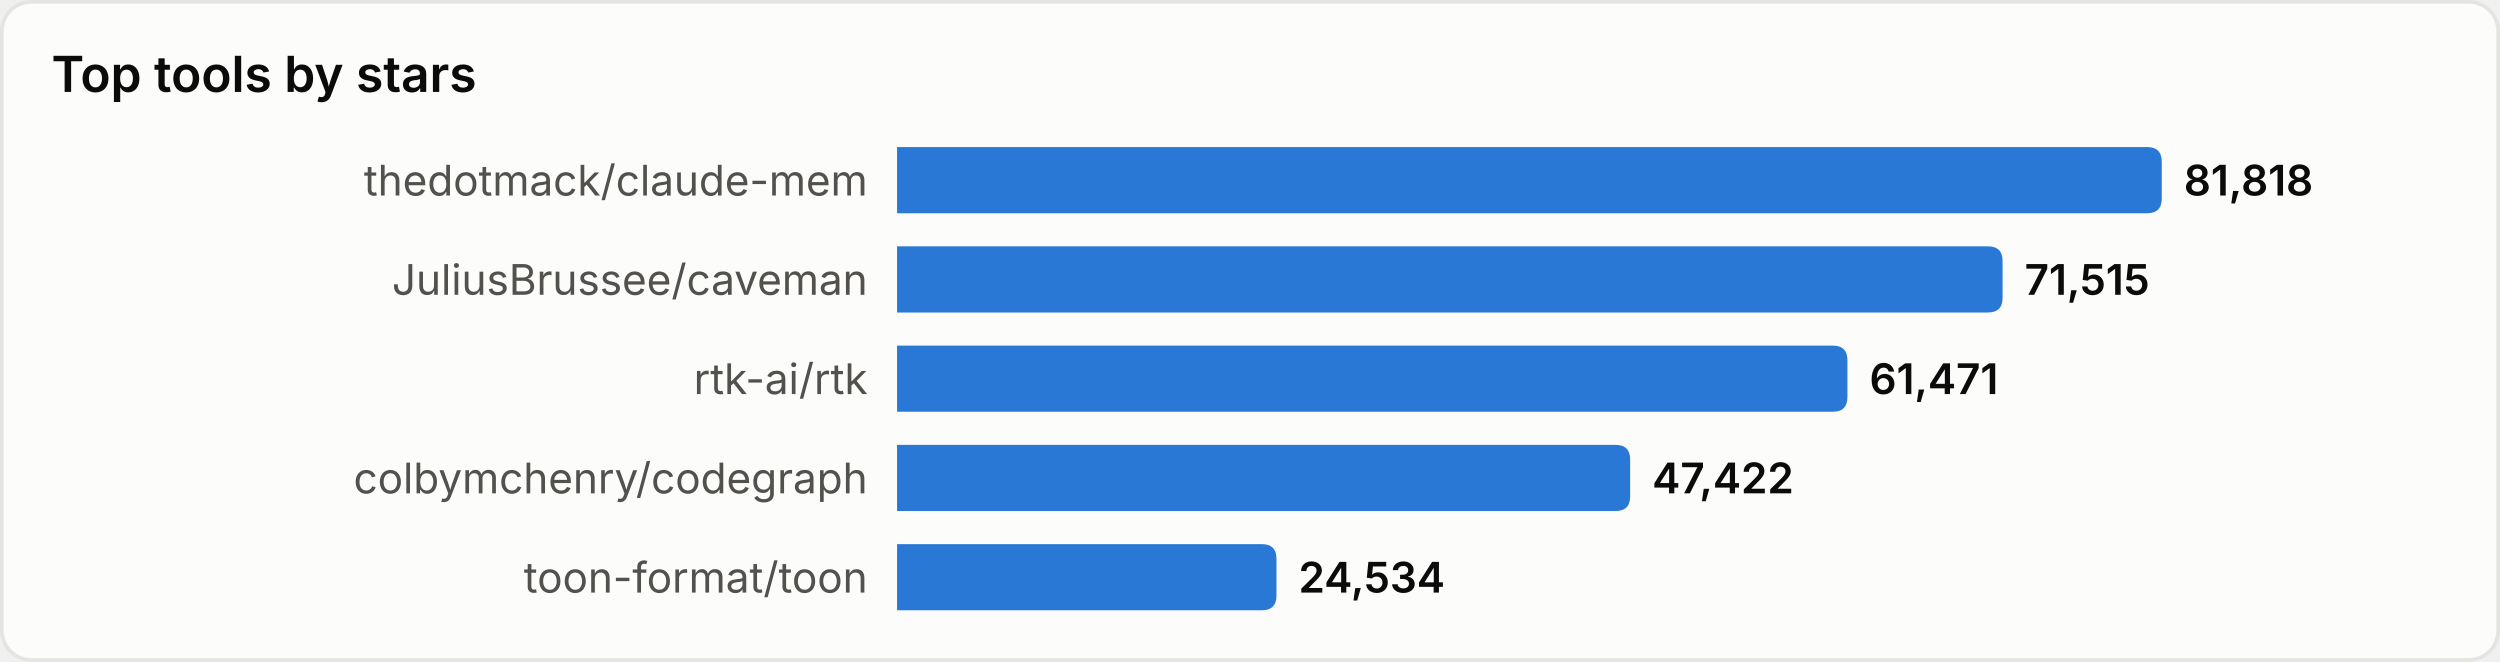
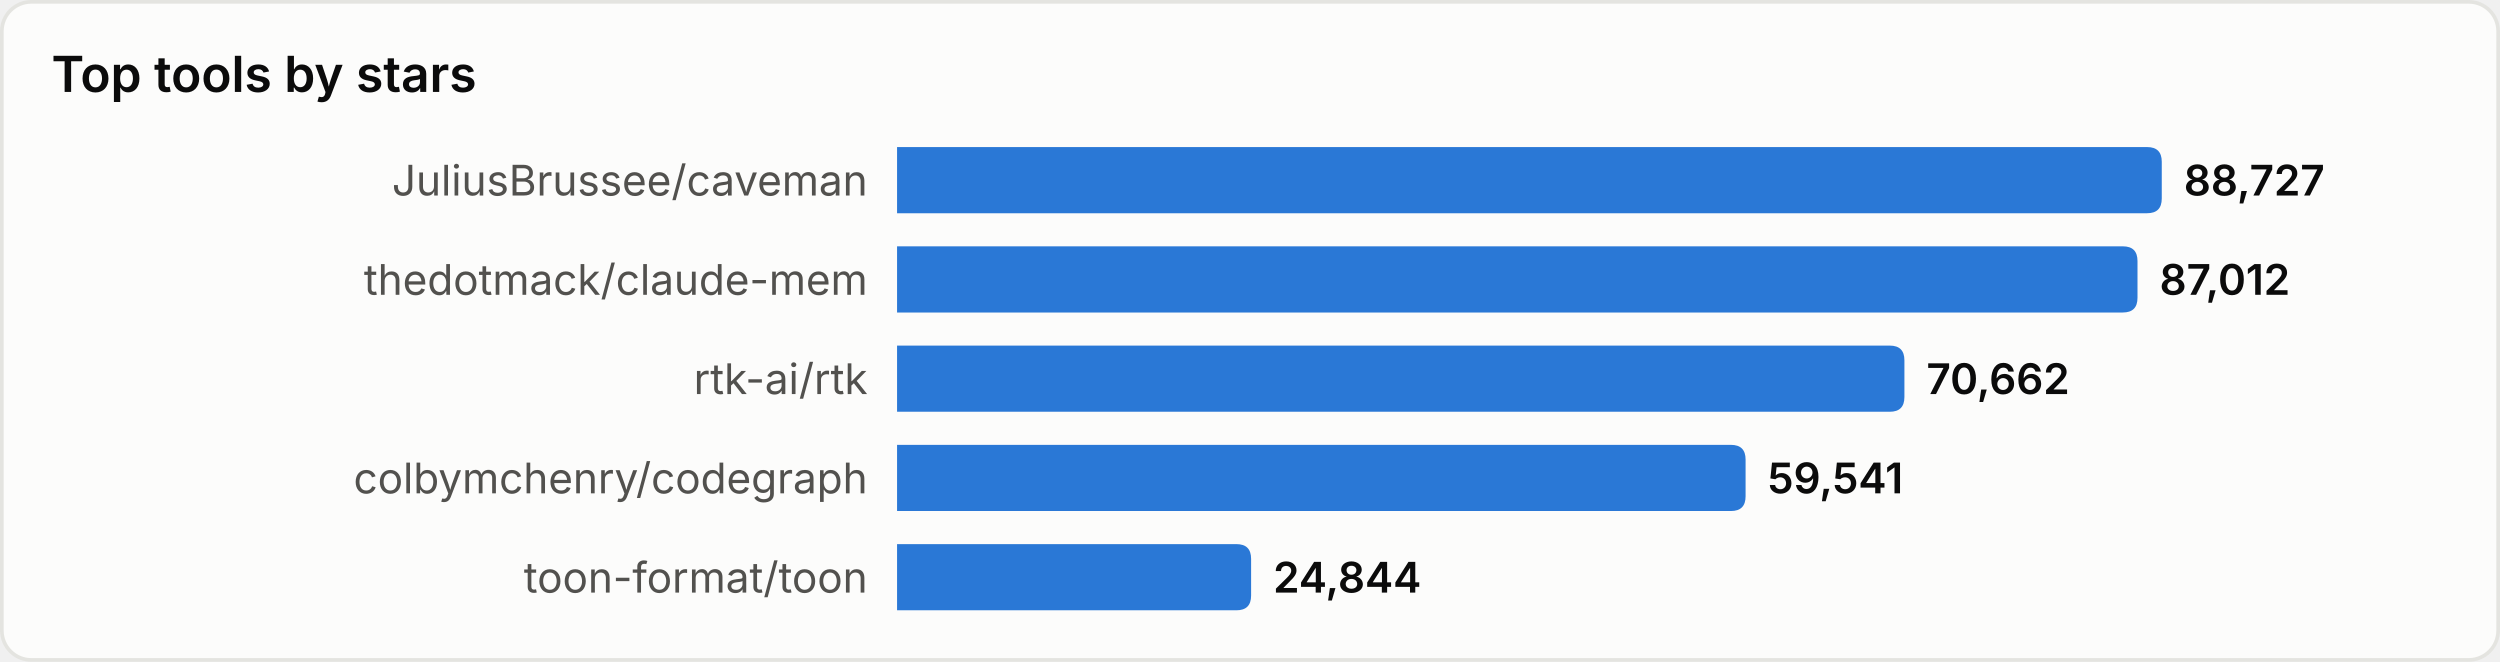
<svg xmlns="http://www.w3.org/2000/svg" width="680" height="180" viewBox="0 0 680 180" role="img" aria-label="Top tools by stars">
  <style>
text{font-family:system-ui,-apple-system,'Segoe UI',sans-serif}
.srf{fill:#fcfcfb;stroke:#e4e4e0}.ttl{fill:#0b0b0b;font-size:13.5px;font-weight:600}
.lbl{fill:#52514e;font-size:11.5px}.val{fill:#0b0b0b;font-size:11.5px;font-weight:600}
.bar{fill:#2a78d6}
@media(prefers-color-scheme:dark){
.srf{fill:#1a1a19;stroke:#33332f}.ttl{fill:#ffffff}
.lbl{fill:#c3c2b7}.val{fill:#ffffff}.bar{fill:#3987e5}
}
</style>
  <rect x="0.5" y="0.5" width="679" height="179" rx="8" class="srf" />
  <text x="14" y="25" class="ttl">Top tools by stars</text>
-   <text x="236" y="49.0" class="lbl" text-anchor="end" dominant-baseline="central">thedotmack/claude-mem</text>
+   <text x="236" y="49.0" class="lbl" text-anchor="end" dominant-baseline="central">JuliusBrussee/caveman</text>
  <path d="M244,40 h340.0 q4,0 4,4 v10 q0,4 -4,4 h-340.0 z" class="bar" />
-   <text x="594.0" y="49.0" class="val" dominant-baseline="central">81,818</text>
-   <text x="236" y="76.0" class="lbl" text-anchor="end" dominant-baseline="central">JuliusBrussee/caveman</text>
-   <path d="M244,67 h296.7 q4,0 4,4 v10 q0,4 -4,4 h-296.7 z" class="bar" />
-   <text x="550.7" y="76.0" class="val" dominant-baseline="central">71,515</text>
+   <text x="594.0" y="49.0" class="val" dominant-baseline="central">88,727</text>
+   <text x="236" y="76.0" class="lbl" text-anchor="end" dominant-baseline="central">thedotmack/claude-mem</text>
+   <path d="M244,67 h333.4 q4,0 4,4 v10 q0,4 -4,4 h-333.4 z" class="bar" />
+   <text x="587.4" y="76.0" class="val" dominant-baseline="central">87,012</text>
  <text x="236" y="103.0" class="lbl" text-anchor="end" dominant-baseline="central">rtk-ai/rtk</text>
-   <path d="M244,94 h254.5 q4,0 4,4 v10 q0,4 -4,4 h-254.5 z" class="bar" />
-   <text x="508.5" y="103.0" class="val" dominant-baseline="central">61,471</text>
+   <path d="M244,94 h270.0 q4,0 4,4 v10 q0,4 -4,4 h-270.0 z" class="bar" />
+   <text x="524.0" y="103.0" class="val" dominant-baseline="central">70,662</text>
  <text x="236" y="130.0" class="lbl" text-anchor="end" dominant-baseline="central">colbymchenry/codegraph</text>
-   <path d="M244,121 h195.4 q4,0 4,4 v10 q0,4 -4,4 h-195.4 z" class="bar" />
-   <text x="449.4" y="130.0" class="val" dominant-baseline="central">47,422</text>
+   <path d="M244,121 h226.8 q4,0 4,4 v10 q0,4 -4,4 h-226.8 z" class="bar" />
+   <text x="480.8" y="130.0" class="val" dominant-baseline="central">59,541</text>
  <text x="236" y="157.0" class="lbl" text-anchor="end" dominant-baseline="central">toon-format/toon</text>
-   <path d="M244,148 h99.2 q4,0 4,4 v10 q0,4 -4,4 h-99.2 z" class="bar" />
-   <text x="353.2" y="157.0" class="val" dominant-baseline="central">24,534</text>
+   <path d="M244,148 h92.3 q4,0 4,4 v10 q0,4 -4,4 h-92.3 z" class="bar" />
+   <text x="346.3" y="157.0" class="val" dominant-baseline="central">24,844</text>
</svg>
